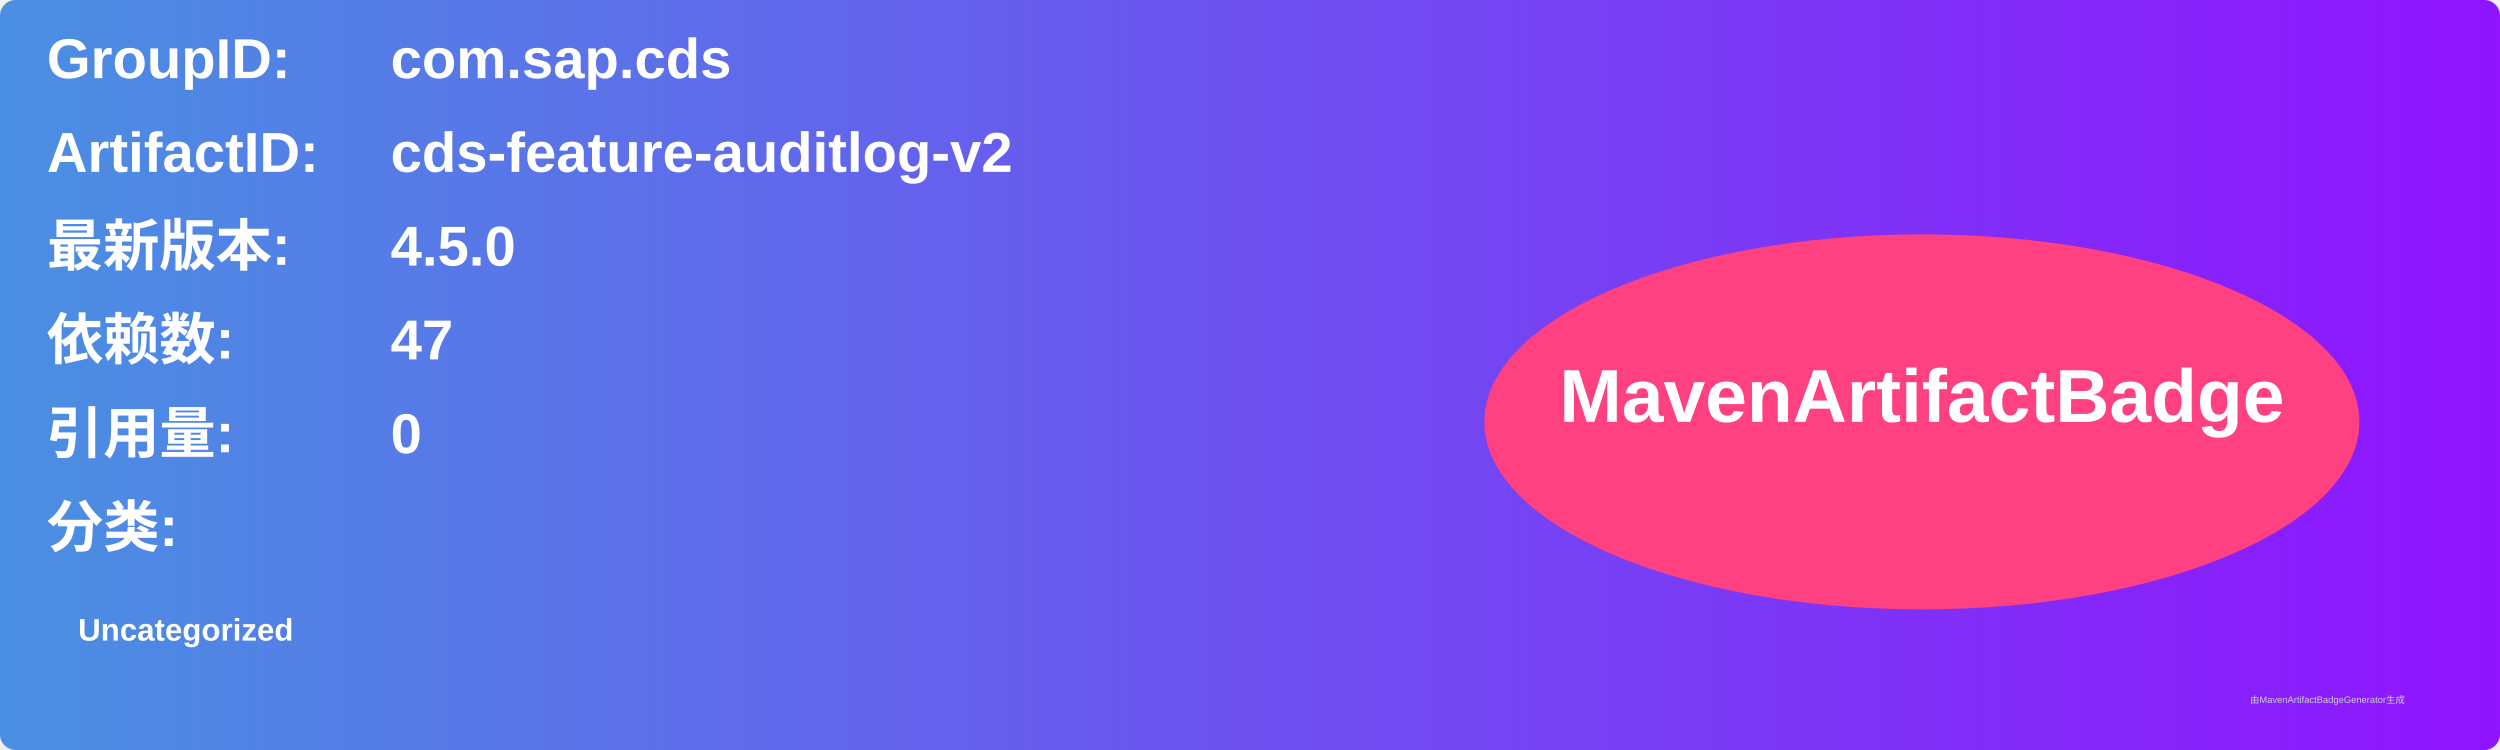
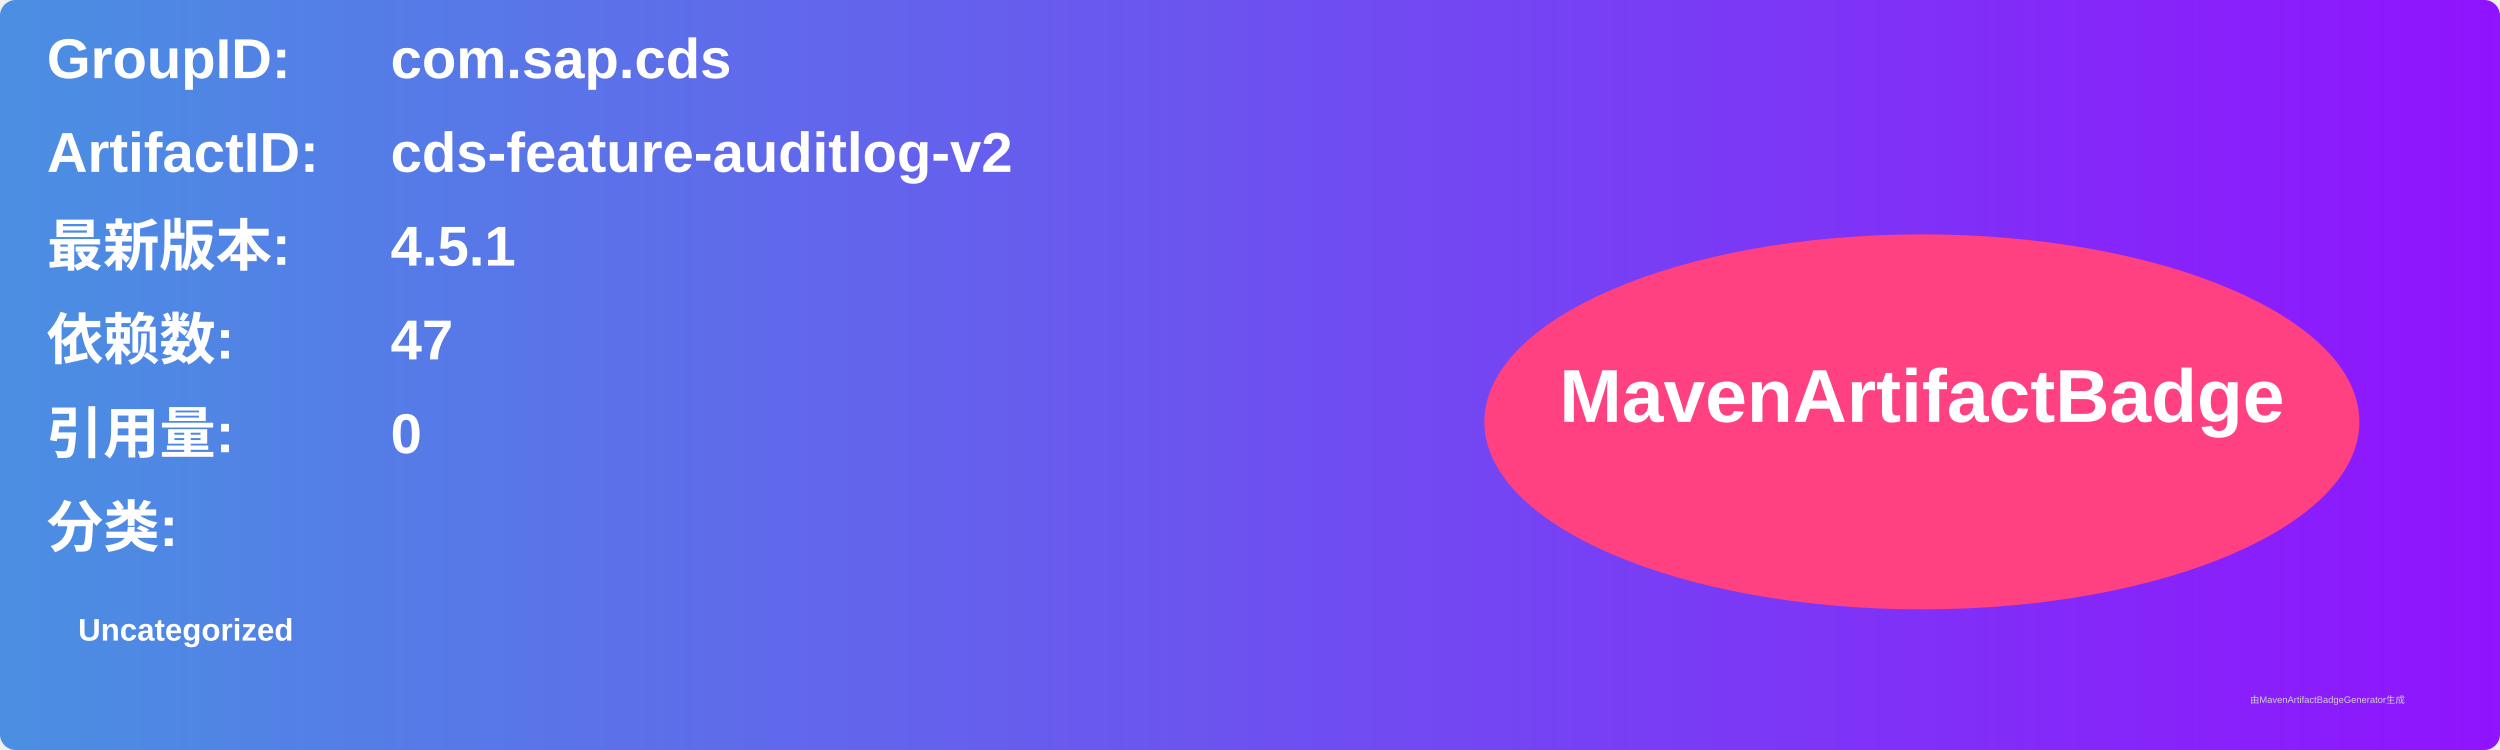
<svg xmlns="http://www.w3.org/2000/svg" width="800" height="240" viewBox="0 0 800 240">
  <linearGradient id="grad" x1="0%" y1="0%" x2="100%" y2="0%">
    <stop offset="0%" stop-color="#4a90e2" />
    <stop offset="100%" stop-color="#9013fe" />
  </linearGradient>
  <rect width="100%" height="100%" rx="5" ry="5" fill="url(#grad)" />
  <g transform="translate(15, 15)">
    <text x="0" y="10" font-family="Arial" font-size="18" fill="white" font-weight="bold" width="260">GroupID:</text>
    <text x="110" y="10" font-family="Arial" font-size="18" fill="white" font-weight="bold" width="460">com.sap.cds</text>
    <text x="0" y="40" font-family="Arial" font-size="18" fill="white" font-weight="bold" width="260">ArtifactID:</text>
    <text x="110" y="40" font-family="Arial" font-size="18" fill="white" font-weight="bold" width="460">cds-feature-auditlog-v2</text>
    <text x="0" y="70" font-family="Arial" font-size="18" fill="white" font-weight="bold">最新版本:</text>
    <text x="110" y="70" font-family="Arial" font-size="18" fill="white" font-weight="bold">
-       <tspan font-weight="bold">4.5.0</tspan>
+       <tspan font-weight="bold">4.5.1</tspan>
    </text>
    <text x="0" y="100" font-family="Arial" font-size="18" fill="white" font-weight="bold">依赖数: </text>
    <text x="110" y="100" font-family="Arial" font-size="18" fill="white">
      <tspan font-weight="bold">47</tspan>
    </text>
    <text x="0" y="130" font-family="Arial" font-size="18" fill="white" font-weight="bold">引用量: </text>
    <text x="110" y="130" font-family="Arial" font-size="18" fill="white">
      <tspan font-weight="bold">0</tspan>
    </text>
    <text x="0" y="160" font-family="Arial" font-size="18" fill="white" font-weight="bold">分类:</text>
    <text x="10" y="190" font-family="Arial" font-size="10" fill="white">
      <tspan font-weight="bold">Uncategorized</tspan>
    </text>
    <ellipse cx="600" cy="120" rx="140" ry="60" fill="#ff4081" />
    <text x="600" y="120" text-anchor="middle" font-family="Arial" font-size="24" fill="white" font-weight="bold">MavenArtifactBadge</text>
  </g>
  <text x="720" y="225" font-family="Arial" font-size="3" fill="#d0d0d0">由MavenArtifactBadgeGenerator生成</text>
</svg>
